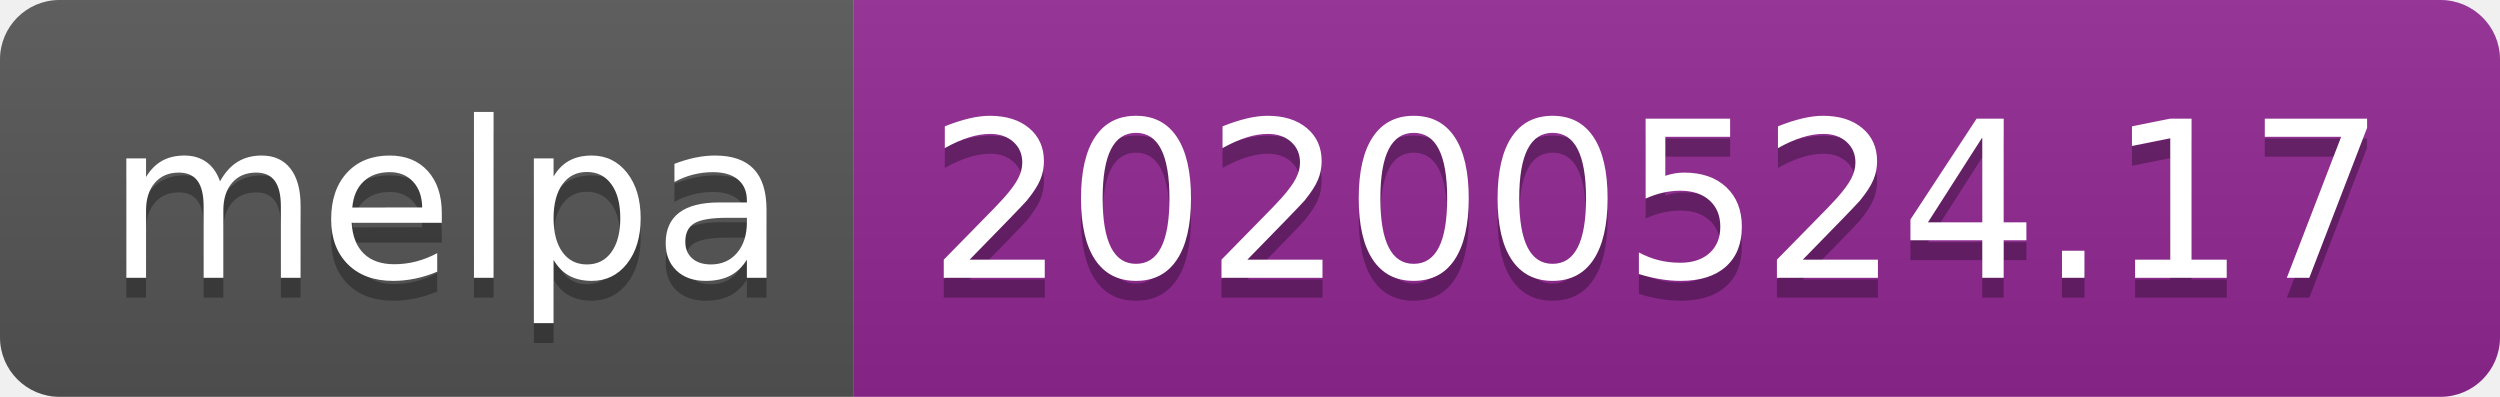
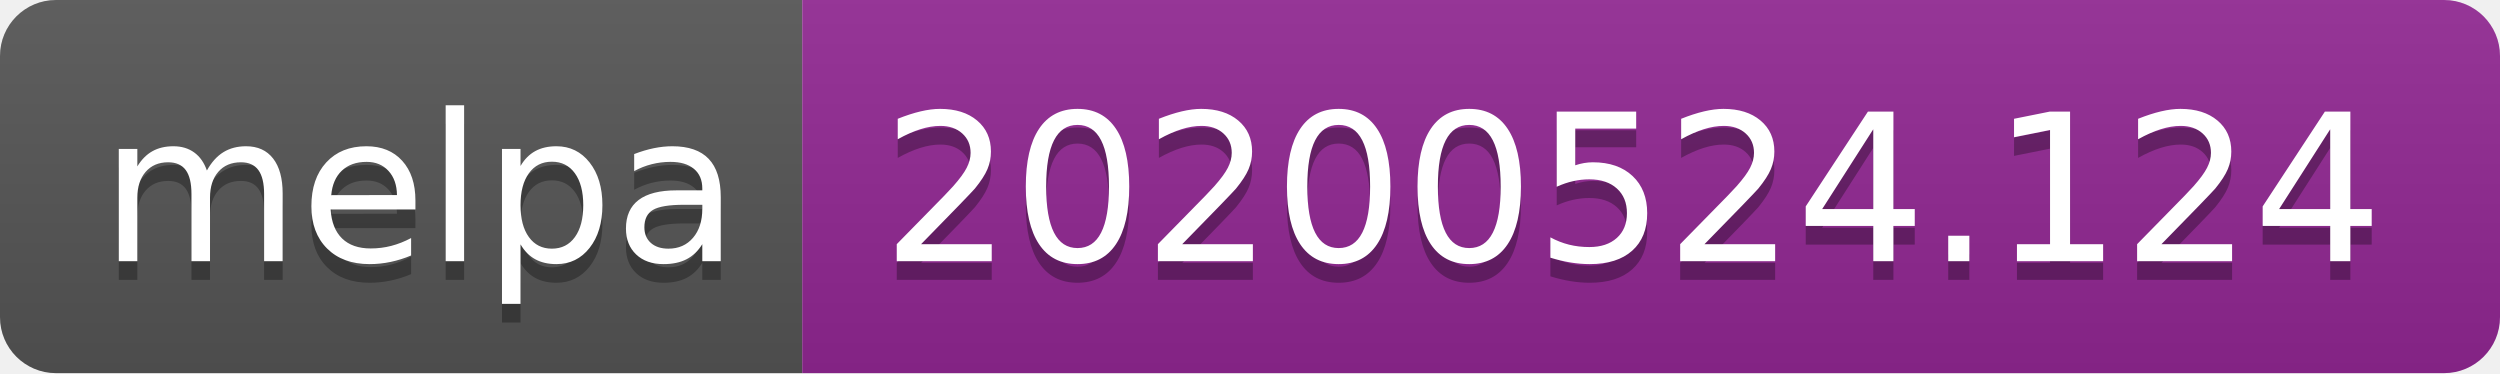
- <svg xmlns="http://www.w3.org/2000/svg" width="126" height="20">
+ <svg xmlns="http://www.w3.org/2000/svg" width="134" height="20">
  <linearGradient id="s" x2="0" y2="100%">
    <stop offset="0" stop-color="#bbb" stop-opacity=".1" />
    <stop offset="1" stop-opacity=".1" />
  </linearGradient>
  <clipPath id="r">
-     <rect width="126" height="20" rx="3" fill="#fff" />
+     <rect width="134" height="20" rx="3" fill="#fff" />
  </clipPath>
  <g clip-path="url(#r)">
    <rect width="43" height="20" fill="#555" />
-     <rect x="43" width="83" height="20" fill="#922793" />
-     <rect width="126" height="20" fill="url(#s)" />
+     <rect x="43" width="91" height="20" fill="#922793" />
+     <rect width="134" height="20" fill="url(#s)" />
  </g>
  <g fill="#fff" text-anchor="middle" font-family="Verdana,Geneva,DejaVu Sans,sans-serif" text-rendering="geometricPrecision" font-size="110">
    <text x="225" y="150" fill="#010101" fill-opacity=".3" transform="scale(.1)" textLength="330">melpa</text>
    <text x="225" y="140" transform="scale(.1)" textLength="330">melpa</text>
-     <text x="835" y="150" fill="#010101" fill-opacity=".3" transform="scale(.1)" textLength="730">20200524.17</text>
-     <text x="835" y="140" transform="scale(.1)" textLength="730">20200524.17</text>
+     <text x="875" y="150" fill="#010101" fill-opacity=".3" transform="scale(.1)" textLength="810">20200524.124</text>
+     <text x="875" y="140" transform="scale(.1)" textLength="810">20200524.124</text>
  </g>
</svg>
